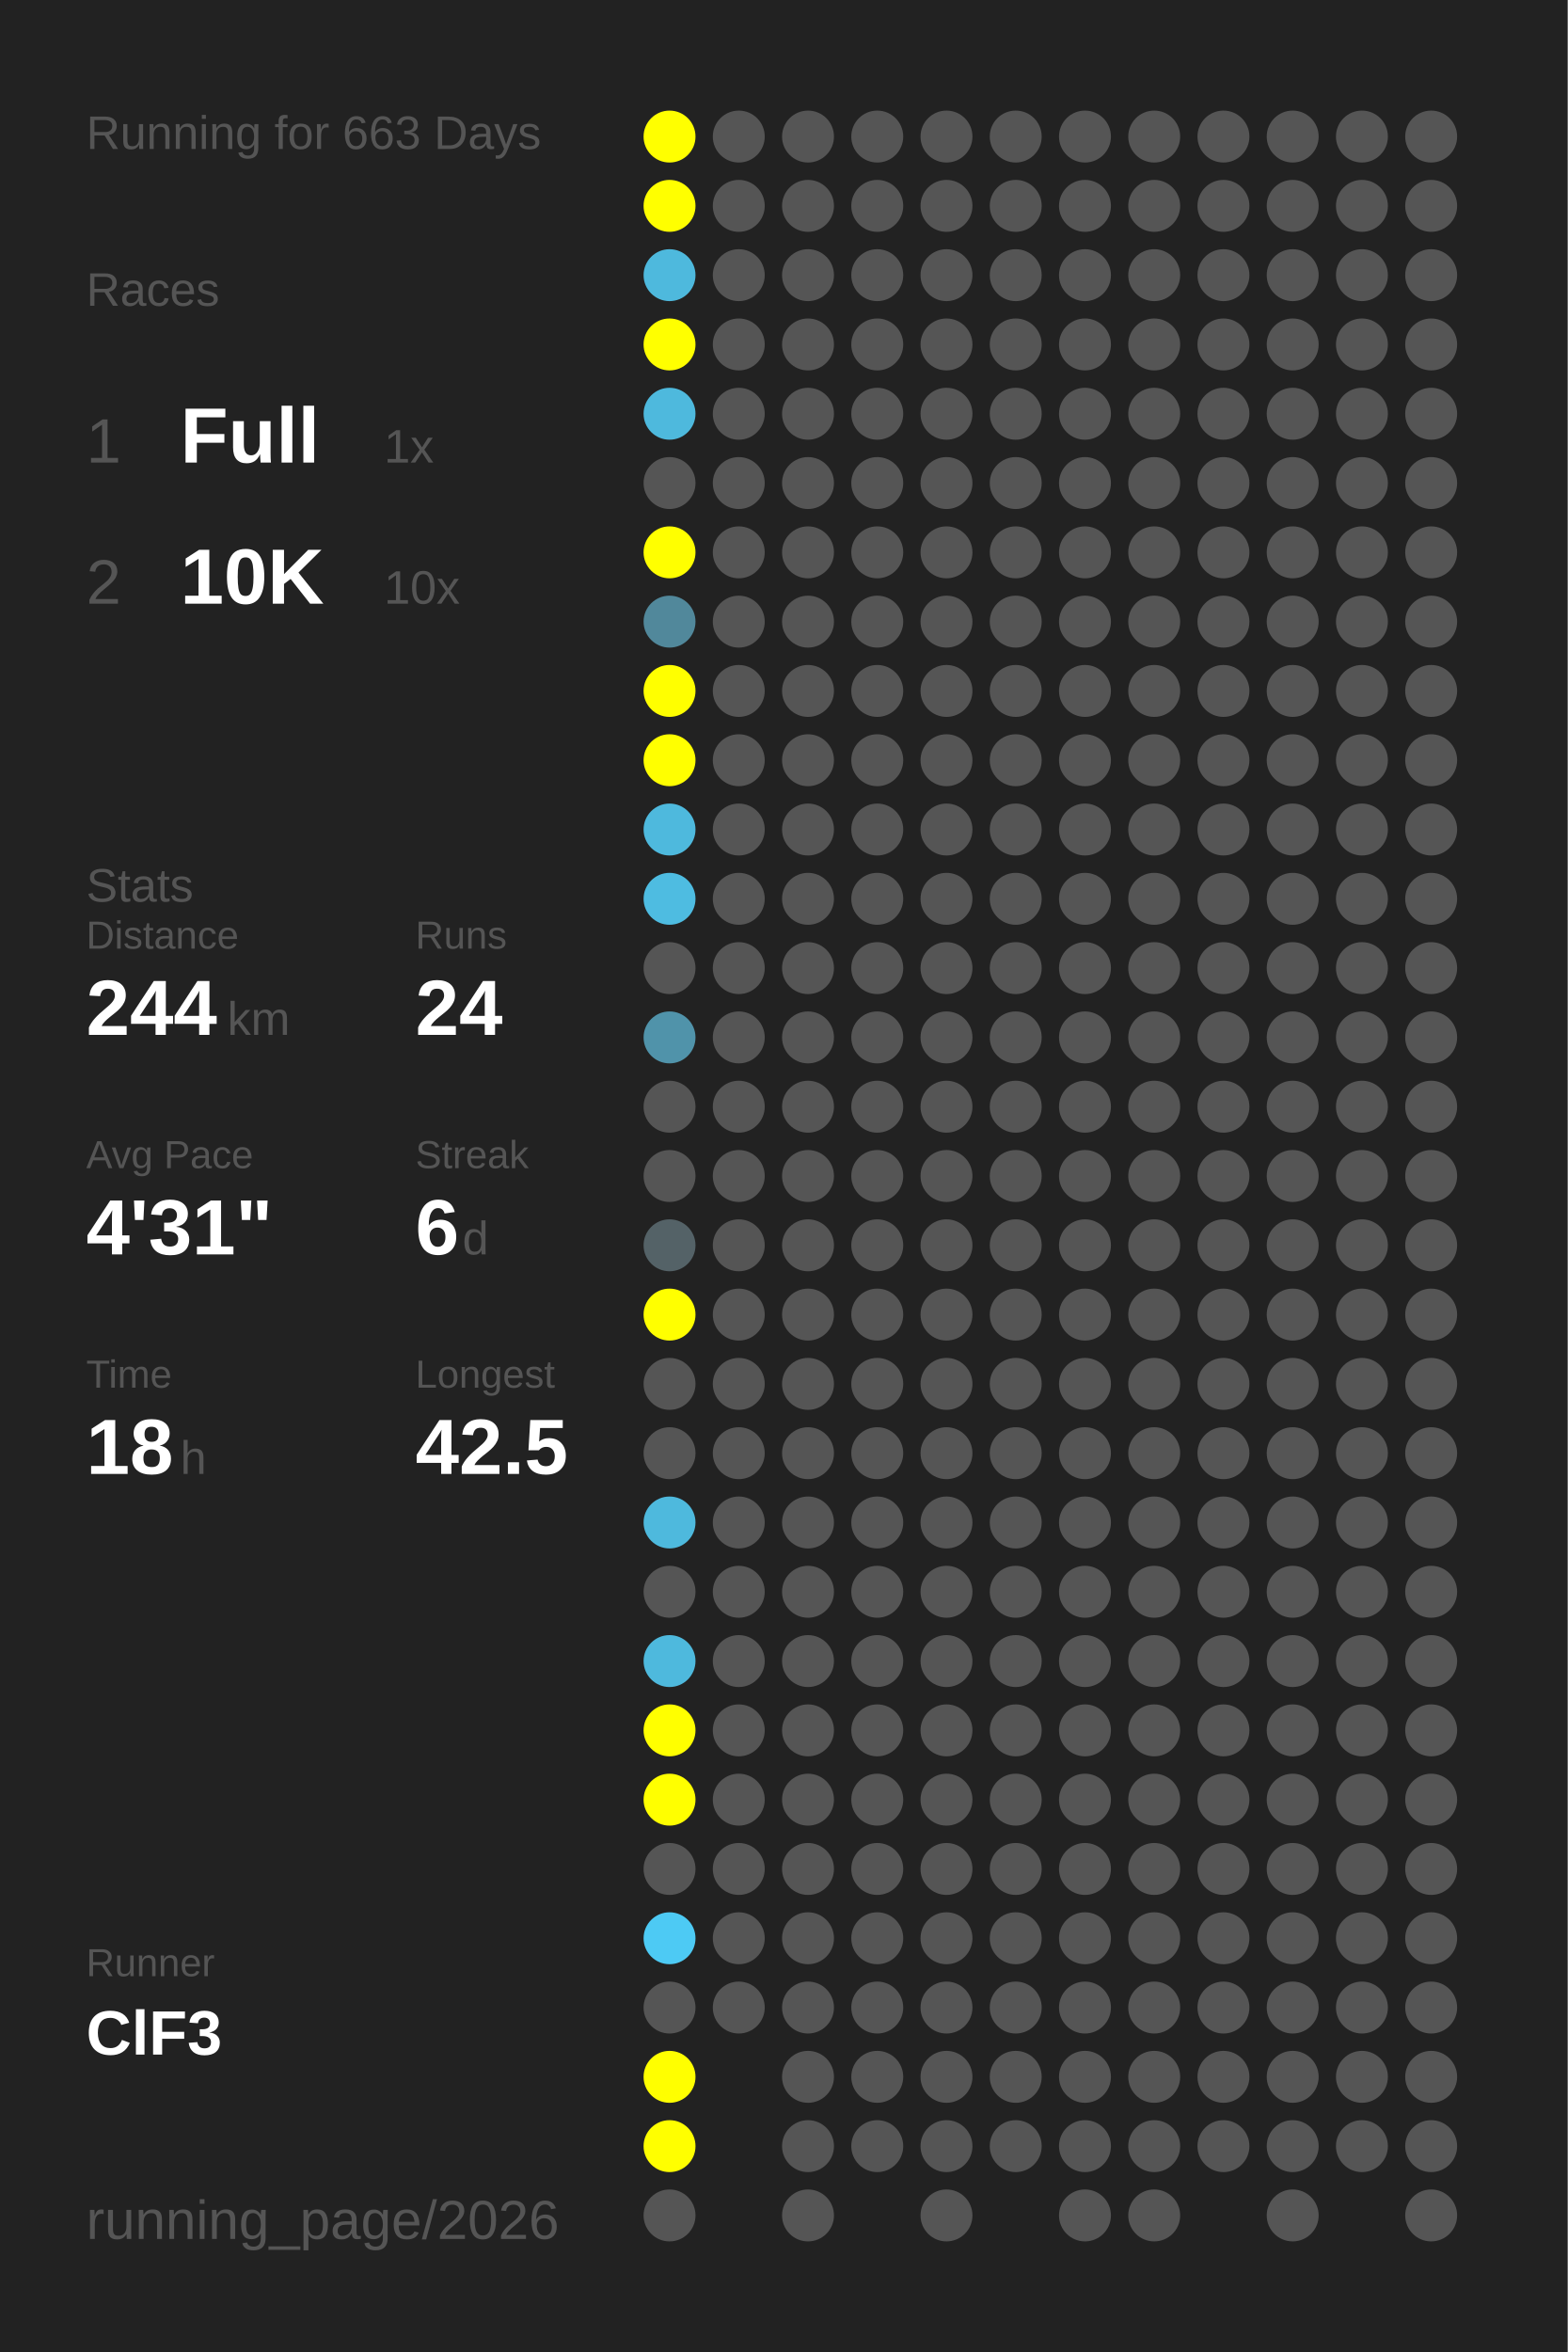
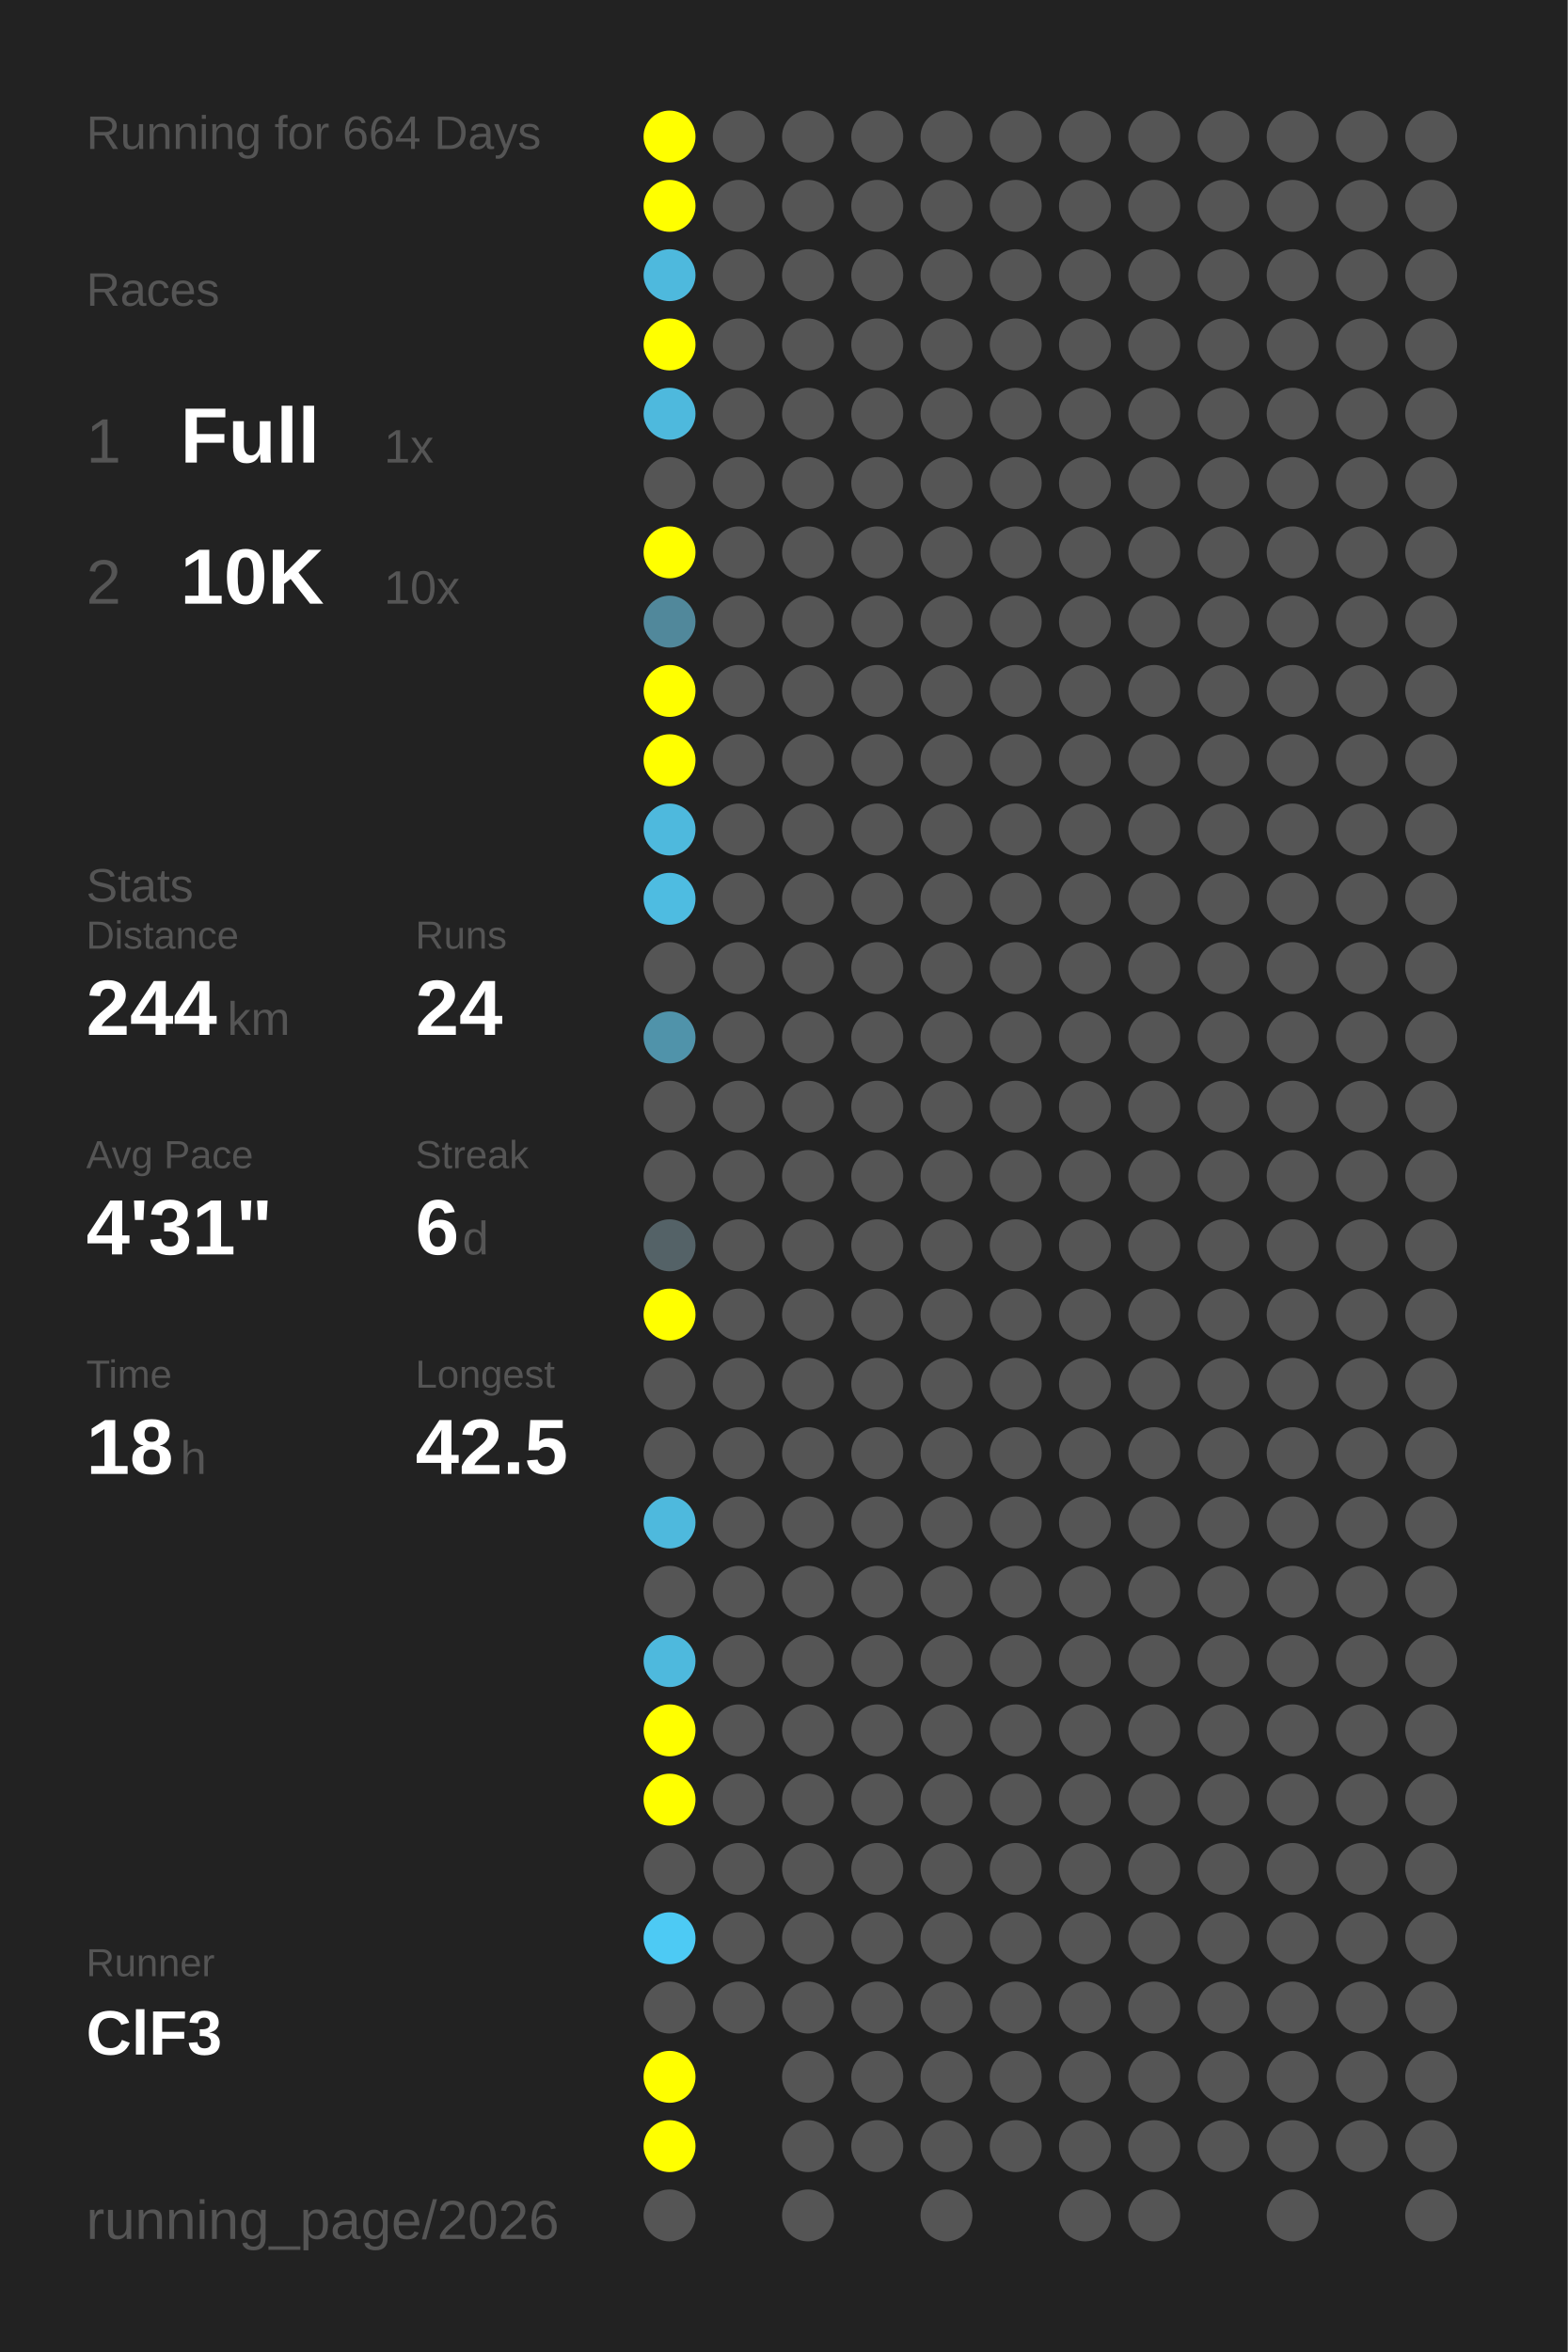
<svg xmlns="http://www.w3.org/2000/svg" baseProfile="full" height="300mm" version="1.1" viewBox="0,0,200,300" width="200mm">
  <defs />
  <rect fill="#222222" height="300" width="200" x="0" y="0" />
-   <text fill="#555555" style="font-size:6px; font-family:Arial;" x="11" y="19">Running for 663 Days</text>
+   <text fill="#555555" style="font-size:6px; font-family:Arial;" x="11" y="19">Running for 664 Days</text>
  <text fill="#555555" style="font-size:6px; font-family:Arial;" x="11" y="39">Races</text>
  <text fill="#555555" style="font-size:8px; font-family:Arial;" x="11" y="59">1</text>
  <text fill="#FFFFFF" style="font-size:10px; font-family:Arial; font-weight:bold;" x="23" y="59">Full</text>
  <text fill="#555555" style="font-size:6px; font-family:Arial;" x="49" y="59">1x</text>
  <text fill="#555555" style="font-size:8px; font-family:Arial;" x="11" y="77">2</text>
  <text fill="#FFFFFF" style="font-size:10px; font-family:Arial; font-weight:bold;" x="23" y="77">10K</text>
  <text fill="#555555" style="font-size:6px; font-family:Arial;" x="49" y="77">10x</text>
  <text fill="#555555" style="font-size:6px; font-family:Arial;" x="11" y="115">Stats</text>
  <text fill="#555555" style="font-size:5px; font-family:Arial;" x="11" y="121">Distance</text>
  <text fill="#FFFFFF" style="font-size:10px; font-family:Arial; font-weight:bold;" x="11" y="132">244</text>
  <text fill="#555555" style="font-size:6px; font-family:Arial;" x="29" y="132">km</text>
  <text fill="#555555" style="font-size:5px; font-family:Arial;" x="53" y="121">Runs</text>
  <text fill="#FFFFFF" style="font-size:10px; font-family:Arial; font-weight:bold;" x="53" y="132">24</text>
  <text fill="#555555" style="font-size:5px; font-family:Arial;" x="11" y="149">Avg Pace</text>
  <text fill="#FFFFFF" style="font-size:10px; font-family:Arial; font-weight:bold;" x="11" y="160">4'31"</text>
  <text fill="#555555" style="font-size:5px; font-family:Arial;" x="53" y="149">Streak</text>
  <text fill="#FFFFFF" style="font-size:10px; font-family:Arial; font-weight:bold;" x="53" y="160">6</text>
  <text fill="#555555" style="font-size:6px; font-family:Arial;" x="59" y="160">d</text>
  <text fill="#555555" style="font-size:5px; font-family:Arial;" x="11" y="177">Time</text>
  <text fill="#FFFFFF" style="font-size:10px; font-family:Arial; font-weight:bold;" x="11" y="188">18</text>
  <text fill="#555555" style="font-size:6px; font-family:Arial;" x="23" y="188">h</text>
  <text fill="#555555" style="font-size:5px; font-family:Arial;" x="53" y="177">Longest</text>
  <text fill="#FFFFFF" style="font-size:10px; font-family:Arial; font-weight:bold;" x="53" y="188">42.5</text>
  <text fill="#555555" style="font-size:5px; font-family:Arial;" x="11" y="252.065">Runner</text>
  <text fill="#FFFFFF" style="font-size:8px; font-family:Arial; font-weight:bold;" x="11" y="262.065">ClF3</text>
  <text fill="#555555" style="font-size:7px; font-family:Arial;" x="11" y="285.581">running_page/2026</text>
  <circle cx="85.417" cy="17.419" fill="#FFFF00" r="3.312" />
  <circle cx="85.417" cy="26.258" fill="#FFFF00" r="3.312" />
  <circle cx="85.417" cy="35.097" fill="#4eb9dd" r="3.312" />
  <circle cx="85.417" cy="43.935" fill="#FFFF00" r="3.312" />
  <circle cx="85.417" cy="52.774" fill="#4eb9dd" r="3.312" />
  <circle cx="85.417" cy="61.613" fill="#555555" r="3.312" />
  <circle cx="85.417" cy="70.452" fill="#FFFF00" r="3.312" />
  <circle cx="85.417" cy="79.29" fill="#51889b" r="3.312" />
  <circle cx="85.417" cy="88.129" fill="#FFFF00" r="3.312" />
  <circle cx="85.417" cy="96.968" fill="#FFFF00" r="3.312" />
  <circle cx="85.417" cy="105.806" fill="#4eb9dd" r="3.312" />
  <circle cx="85.417" cy="114.645" fill="#4ebce1" r="3.312" />
  <circle cx="85.417" cy="123.484" fill="#555555" r="3.312" />
  <circle cx="85.417" cy="132.323" fill="#5093aa" r="3.312" />
  <circle cx="85.417" cy="141.161" fill="#555555" r="3.312" />
  <circle cx="85.417" cy="150" fill="#555555" r="3.312" />
  <circle cx="85.417" cy="158.839" fill="#546267" r="3.312" />
  <circle cx="85.417" cy="167.677" fill="#FFFF00" r="3.312" />
  <circle cx="85.417" cy="176.516" fill="#555555" r="3.312" />
  <circle cx="85.417" cy="185.355" fill="#555555" r="3.312" />
  <circle cx="85.417" cy="194.194" fill="#4eb9dd" r="3.312" />
  <circle cx="85.417" cy="203.032" fill="#555555" r="3.312" />
  <circle cx="85.417" cy="211.871" fill="#4eb9dd" r="3.312" />
  <circle cx="85.417" cy="220.71" fill="#FFFF00" r="3.312" />
  <circle cx="85.417" cy="229.548" fill="#FFFF00" r="3.312" />
  <circle cx="85.417" cy="238.387" fill="#555555" r="3.312" />
  <circle cx="85.417" cy="247.226" fill="#4dcaf4" r="3.312" />
  <circle cx="85.417" cy="256.065" fill="#555555" r="3.312" />
  <circle cx="85.417" cy="264.903" fill="#FFFF00" r="3.312" />
  <circle cx="85.417" cy="273.742" fill="#FFFF00" r="3.312" />
  <circle cx="85.417" cy="282.581" fill="#555555" r="3.312" />
  <circle cx="94.25" cy="17.419" fill="#555555" r="3.312" />
  <circle cx="94.25" cy="26.258" fill="#555555" r="3.312" />
  <circle cx="94.25" cy="35.097" fill="#555555" r="3.312" />
  <circle cx="94.25" cy="43.935" fill="#555555" r="3.312" />
  <circle cx="94.25" cy="52.774" fill="#555555" r="3.312" />
  <circle cx="94.25" cy="61.613" fill="#555555" r="3.312" />
  <circle cx="94.25" cy="70.452" fill="#555555" r="3.312" />
  <circle cx="94.25" cy="79.29" fill="#555555" r="3.312" />
  <circle cx="94.25" cy="88.129" fill="#555555" r="3.312" />
  <circle cx="94.25" cy="96.968" fill="#555555" r="3.312" />
  <circle cx="94.25" cy="105.806" fill="#555555" r="3.312" />
  <circle cx="94.25" cy="114.645" fill="#555555" r="3.312" />
  <circle cx="94.25" cy="123.484" fill="#555555" r="3.312" />
  <circle cx="94.25" cy="132.323" fill="#555555" r="3.312" />
  <circle cx="94.25" cy="141.161" fill="#555555" r="3.312" />
  <circle cx="94.25" cy="150" fill="#555555" r="3.312" />
  <circle cx="94.25" cy="158.839" fill="#555555" r="3.312" />
  <circle cx="94.25" cy="167.677" fill="#555555" r="3.312" />
  <circle cx="94.25" cy="176.516" fill="#555555" r="3.312" />
  <circle cx="94.25" cy="185.355" fill="#555555" r="3.312" />
  <circle cx="94.25" cy="194.194" fill="#555555" r="3.312" />
  <circle cx="94.25" cy="203.032" fill="#555555" r="3.312" />
  <circle cx="94.25" cy="211.871" fill="#555555" r="3.312" />
  <circle cx="94.25" cy="220.71" fill="#555555" r="3.312" />
  <circle cx="94.25" cy="229.548" fill="#555555" r="3.312" />
  <circle cx="94.25" cy="238.387" fill="#555555" r="3.312" />
  <circle cx="94.25" cy="247.226" fill="#555555" r="3.312" />
  <circle cx="94.25" cy="256.065" fill="#555555" r="3.312" />
  <circle cx="103.083" cy="17.419" fill="#555555" r="3.312" />
  <circle cx="103.083" cy="26.258" fill="#555555" r="3.312" />
  <circle cx="103.083" cy="35.097" fill="#555555" r="3.312" />
  <circle cx="103.083" cy="43.935" fill="#555555" r="3.312" />
  <circle cx="103.083" cy="52.774" fill="#555555" r="3.312" />
  <circle cx="103.083" cy="61.613" fill="#555555" r="3.312" />
  <circle cx="103.083" cy="70.452" fill="#555555" r="3.312" />
  <circle cx="103.083" cy="79.29" fill="#555555" r="3.312" />
  <circle cx="103.083" cy="88.129" fill="#555555" r="3.312" />
  <circle cx="103.083" cy="96.968" fill="#555555" r="3.312" />
  <circle cx="103.083" cy="105.806" fill="#555555" r="3.312" />
  <circle cx="103.083" cy="114.645" fill="#555555" r="3.312" />
  <circle cx="103.083" cy="123.484" fill="#555555" r="3.312" />
  <circle cx="103.083" cy="132.323" fill="#555555" r="3.312" />
  <circle cx="103.083" cy="141.161" fill="#555555" r="3.312" />
  <circle cx="103.083" cy="150" fill="#555555" r="3.312" />
  <circle cx="103.083" cy="158.839" fill="#555555" r="3.312" />
  <circle cx="103.083" cy="167.677" fill="#555555" r="3.312" />
  <circle cx="103.083" cy="176.516" fill="#555555" r="3.312" />
  <circle cx="103.083" cy="185.355" fill="#555555" r="3.312" />
  <circle cx="103.083" cy="194.194" fill="#555555" r="3.312" />
  <circle cx="103.083" cy="203.032" fill="#555555" r="3.312" />
  <circle cx="103.083" cy="211.871" fill="#555555" r="3.312" />
  <circle cx="103.083" cy="220.71" fill="#555555" r="3.312" />
  <circle cx="103.083" cy="229.548" fill="#555555" r="3.312" />
  <circle cx="103.083" cy="238.387" fill="#555555" r="3.312" />
  <circle cx="103.083" cy="247.226" fill="#555555" r="3.312" />
  <circle cx="103.083" cy="256.065" fill="#555555" r="3.312" />
  <circle cx="103.083" cy="264.903" fill="#555555" r="3.312" />
  <circle cx="103.083" cy="273.742" fill="#555555" r="3.312" />
  <circle cx="103.083" cy="282.581" fill="#555555" r="3.312" />
  <circle cx="111.917" cy="17.419" fill="#555555" r="3.312" />
  <circle cx="111.917" cy="26.258" fill="#555555" r="3.312" />
  <circle cx="111.917" cy="35.097" fill="#555555" r="3.312" />
  <circle cx="111.917" cy="43.935" fill="#555555" r="3.312" />
  <circle cx="111.917" cy="52.774" fill="#555555" r="3.312" />
  <circle cx="111.917" cy="61.613" fill="#555555" r="3.312" />
  <circle cx="111.917" cy="70.452" fill="#555555" r="3.312" />
  <circle cx="111.917" cy="79.29" fill="#555555" r="3.312" />
  <circle cx="111.917" cy="88.129" fill="#555555" r="3.312" />
  <circle cx="111.917" cy="96.968" fill="#555555" r="3.312" />
  <circle cx="111.917" cy="105.806" fill="#555555" r="3.312" />
  <circle cx="111.917" cy="114.645" fill="#555555" r="3.312" />
  <circle cx="111.917" cy="123.484" fill="#555555" r="3.312" />
  <circle cx="111.917" cy="132.323" fill="#555555" r="3.312" />
  <circle cx="111.917" cy="141.161" fill="#555555" r="3.312" />
  <circle cx="111.917" cy="150" fill="#555555" r="3.312" />
  <circle cx="111.917" cy="158.839" fill="#555555" r="3.312" />
  <circle cx="111.917" cy="167.677" fill="#555555" r="3.312" />
  <circle cx="111.917" cy="176.516" fill="#555555" r="3.312" />
  <circle cx="111.917" cy="185.355" fill="#555555" r="3.312" />
  <circle cx="111.917" cy="194.194" fill="#555555" r="3.312" />
  <circle cx="111.917" cy="203.032" fill="#555555" r="3.312" />
  <circle cx="111.917" cy="211.871" fill="#555555" r="3.312" />
  <circle cx="111.917" cy="220.71" fill="#555555" r="3.312" />
  <circle cx="111.917" cy="229.548" fill="#555555" r="3.312" />
  <circle cx="111.917" cy="238.387" fill="#555555" r="3.312" />
  <circle cx="111.917" cy="247.226" fill="#555555" r="3.312" />
  <circle cx="111.917" cy="256.065" fill="#555555" r="3.312" />
  <circle cx="111.917" cy="264.903" fill="#555555" r="3.312" />
  <circle cx="111.917" cy="273.742" fill="#555555" r="3.312" />
  <circle cx="120.75" cy="17.419" fill="#555555" r="3.312" />
  <circle cx="120.75" cy="26.258" fill="#555555" r="3.312" />
  <circle cx="120.75" cy="35.097" fill="#555555" r="3.312" />
  <circle cx="120.75" cy="43.935" fill="#555555" r="3.312" />
  <circle cx="120.75" cy="52.774" fill="#555555" r="3.312" />
  <circle cx="120.75" cy="61.613" fill="#555555" r="3.312" />
  <circle cx="120.75" cy="70.452" fill="#555555" r="3.312" />
  <circle cx="120.75" cy="79.29" fill="#555555" r="3.312" />
  <circle cx="120.75" cy="88.129" fill="#555555" r="3.312" />
  <circle cx="120.75" cy="96.968" fill="#555555" r="3.312" />
  <circle cx="120.75" cy="105.806" fill="#555555" r="3.312" />
  <circle cx="120.75" cy="114.645" fill="#555555" r="3.312" />
  <circle cx="120.75" cy="123.484" fill="#555555" r="3.312" />
  <circle cx="120.75" cy="132.323" fill="#555555" r="3.312" />
  <circle cx="120.75" cy="141.161" fill="#555555" r="3.312" />
  <circle cx="120.75" cy="150" fill="#555555" r="3.312" />
  <circle cx="120.75" cy="158.839" fill="#555555" r="3.312" />
  <circle cx="120.75" cy="167.677" fill="#555555" r="3.312" />
  <circle cx="120.75" cy="176.516" fill="#555555" r="3.312" />
  <circle cx="120.75" cy="185.355" fill="#555555" r="3.312" />
  <circle cx="120.75" cy="194.194" fill="#555555" r="3.312" />
  <circle cx="120.75" cy="203.032" fill="#555555" r="3.312" />
  <circle cx="120.75" cy="211.871" fill="#555555" r="3.312" />
  <circle cx="120.75" cy="220.71" fill="#555555" r="3.312" />
  <circle cx="120.75" cy="229.548" fill="#555555" r="3.312" />
  <circle cx="120.75" cy="238.387" fill="#555555" r="3.312" />
  <circle cx="120.75" cy="247.226" fill="#555555" r="3.312" />
  <circle cx="120.75" cy="256.065" fill="#555555" r="3.312" />
  <circle cx="120.75" cy="264.903" fill="#555555" r="3.312" />
  <circle cx="120.75" cy="273.742" fill="#555555" r="3.312" />
  <circle cx="120.75" cy="282.581" fill="#555555" r="3.312" />
  <circle cx="129.583" cy="17.419" fill="#555555" r="3.312" />
  <circle cx="129.583" cy="26.258" fill="#555555" r="3.312" />
  <circle cx="129.583" cy="35.097" fill="#555555" r="3.312" />
  <circle cx="129.583" cy="43.935" fill="#555555" r="3.312" />
  <circle cx="129.583" cy="52.774" fill="#555555" r="3.312" />
  <circle cx="129.583" cy="61.613" fill="#555555" r="3.312" />
  <circle cx="129.583" cy="70.452" fill="#555555" r="3.312" />
  <circle cx="129.583" cy="79.29" fill="#555555" r="3.312" />
  <circle cx="129.583" cy="88.129" fill="#555555" r="3.312" />
  <circle cx="129.583" cy="96.968" fill="#555555" r="3.312" />
  <circle cx="129.583" cy="105.806" fill="#555555" r="3.312" />
  <circle cx="129.583" cy="114.645" fill="#555555" r="3.312" />
  <circle cx="129.583" cy="123.484" fill="#555555" r="3.312" />
  <circle cx="129.583" cy="132.323" fill="#555555" r="3.312" />
  <circle cx="129.583" cy="141.161" fill="#555555" r="3.312" />
  <circle cx="129.583" cy="150" fill="#555555" r="3.312" />
  <circle cx="129.583" cy="158.839" fill="#555555" r="3.312" />
  <circle cx="129.583" cy="167.677" fill="#555555" r="3.312" />
  <circle cx="129.583" cy="176.516" fill="#555555" r="3.312" />
  <circle cx="129.583" cy="185.355" fill="#555555" r="3.312" />
  <circle cx="129.583" cy="194.194" fill="#555555" r="3.312" />
  <circle cx="129.583" cy="203.032" fill="#555555" r="3.312" />
  <circle cx="129.583" cy="211.871" fill="#555555" r="3.312" />
  <circle cx="129.583" cy="220.71" fill="#555555" r="3.312" />
  <circle cx="129.583" cy="229.548" fill="#555555" r="3.312" />
  <circle cx="129.583" cy="238.387" fill="#555555" r="3.312" />
  <circle cx="129.583" cy="247.226" fill="#555555" r="3.312" />
  <circle cx="129.583" cy="256.065" fill="#555555" r="3.312" />
  <circle cx="129.583" cy="264.903" fill="#555555" r="3.312" />
  <circle cx="129.583" cy="273.742" fill="#555555" r="3.312" />
  <circle cx="138.417" cy="17.419" fill="#555555" r="3.312" />
  <circle cx="138.417" cy="26.258" fill="#555555" r="3.312" />
  <circle cx="138.417" cy="35.097" fill="#555555" r="3.312" />
  <circle cx="138.417" cy="43.935" fill="#555555" r="3.312" />
  <circle cx="138.417" cy="52.774" fill="#555555" r="3.312" />
  <circle cx="138.417" cy="61.613" fill="#555555" r="3.312" />
  <circle cx="138.417" cy="70.452" fill="#555555" r="3.312" />
  <circle cx="138.417" cy="79.29" fill="#555555" r="3.312" />
  <circle cx="138.417" cy="88.129" fill="#555555" r="3.312" />
  <circle cx="138.417" cy="96.968" fill="#555555" r="3.312" />
  <circle cx="138.417" cy="105.806" fill="#555555" r="3.312" />
  <circle cx="138.417" cy="114.645" fill="#555555" r="3.312" />
  <circle cx="138.417" cy="123.484" fill="#555555" r="3.312" />
  <circle cx="138.417" cy="132.323" fill="#555555" r="3.312" />
  <circle cx="138.417" cy="141.161" fill="#555555" r="3.312" />
  <circle cx="138.417" cy="150" fill="#555555" r="3.312" />
  <circle cx="138.417" cy="158.839" fill="#555555" r="3.312" />
  <circle cx="138.417" cy="167.677" fill="#555555" r="3.312" />
  <circle cx="138.417" cy="176.516" fill="#555555" r="3.312" />
  <circle cx="138.417" cy="185.355" fill="#555555" r="3.312" />
  <circle cx="138.417" cy="194.194" fill="#555555" r="3.312" />
  <circle cx="138.417" cy="203.032" fill="#555555" r="3.312" />
  <circle cx="138.417" cy="211.871" fill="#555555" r="3.312" />
  <circle cx="138.417" cy="220.71" fill="#555555" r="3.312" />
  <circle cx="138.417" cy="229.548" fill="#555555" r="3.312" />
  <circle cx="138.417" cy="238.387" fill="#555555" r="3.312" />
  <circle cx="138.417" cy="247.226" fill="#555555" r="3.312" />
  <circle cx="138.417" cy="256.065" fill="#555555" r="3.312" />
  <circle cx="138.417" cy="264.903" fill="#555555" r="3.312" />
  <circle cx="138.417" cy="273.742" fill="#555555" r="3.312" />
  <circle cx="138.417" cy="282.581" fill="#555555" r="3.312" />
  <circle cx="147.25" cy="17.419" fill="#555555" r="3.312" />
  <circle cx="147.25" cy="26.258" fill="#555555" r="3.312" />
  <circle cx="147.25" cy="35.097" fill="#555555" r="3.312" />
  <circle cx="147.25" cy="43.935" fill="#555555" r="3.312" />
  <circle cx="147.25" cy="52.774" fill="#555555" r="3.312" />
  <circle cx="147.25" cy="61.613" fill="#555555" r="3.312" />
  <circle cx="147.25" cy="70.452" fill="#555555" r="3.312" />
  <circle cx="147.25" cy="79.29" fill="#555555" r="3.312" />
  <circle cx="147.25" cy="88.129" fill="#555555" r="3.312" />
  <circle cx="147.25" cy="96.968" fill="#555555" r="3.312" />
  <circle cx="147.25" cy="105.806" fill="#555555" r="3.312" />
  <circle cx="147.25" cy="114.645" fill="#555555" r="3.312" />
  <circle cx="147.25" cy="123.484" fill="#555555" r="3.312" />
  <circle cx="147.25" cy="132.323" fill="#555555" r="3.312" />
  <circle cx="147.25" cy="141.161" fill="#555555" r="3.312" />
  <circle cx="147.25" cy="150" fill="#555555" r="3.312" />
  <circle cx="147.25" cy="158.839" fill="#555555" r="3.312" />
  <circle cx="147.25" cy="167.677" fill="#555555" r="3.312" />
  <circle cx="147.25" cy="176.516" fill="#555555" r="3.312" />
  <circle cx="147.25" cy="185.355" fill="#555555" r="3.312" />
  <circle cx="147.25" cy="194.194" fill="#555555" r="3.312" />
  <circle cx="147.25" cy="203.032" fill="#555555" r="3.312" />
  <circle cx="147.25" cy="211.871" fill="#555555" r="3.312" />
  <circle cx="147.25" cy="220.71" fill="#555555" r="3.312" />
  <circle cx="147.25" cy="229.548" fill="#555555" r="3.312" />
  <circle cx="147.25" cy="238.387" fill="#555555" r="3.312" />
  <circle cx="147.25" cy="247.226" fill="#555555" r="3.312" />
  <circle cx="147.25" cy="256.065" fill="#555555" r="3.312" />
  <circle cx="147.25" cy="264.903" fill="#555555" r="3.312" />
  <circle cx="147.25" cy="273.742" fill="#555555" r="3.312" />
  <circle cx="147.25" cy="282.581" fill="#555555" r="3.312" />
  <circle cx="156.083" cy="17.419" fill="#555555" r="3.312" />
  <circle cx="156.083" cy="26.258" fill="#555555" r="3.312" />
  <circle cx="156.083" cy="35.097" fill="#555555" r="3.312" />
  <circle cx="156.083" cy="43.935" fill="#555555" r="3.312" />
  <circle cx="156.083" cy="52.774" fill="#555555" r="3.312" />
  <circle cx="156.083" cy="61.613" fill="#555555" r="3.312" />
  <circle cx="156.083" cy="70.452" fill="#555555" r="3.312" />
  <circle cx="156.083" cy="79.29" fill="#555555" r="3.312" />
  <circle cx="156.083" cy="88.129" fill="#555555" r="3.312" />
  <circle cx="156.083" cy="96.968" fill="#555555" r="3.312" />
  <circle cx="156.083" cy="105.806" fill="#555555" r="3.312" />
  <circle cx="156.083" cy="114.645" fill="#555555" r="3.312" />
  <circle cx="156.083" cy="123.484" fill="#555555" r="3.312" />
  <circle cx="156.083" cy="132.323" fill="#555555" r="3.312" />
  <circle cx="156.083" cy="141.161" fill="#555555" r="3.312" />
  <circle cx="156.083" cy="150" fill="#555555" r="3.312" />
  <circle cx="156.083" cy="158.839" fill="#555555" r="3.312" />
  <circle cx="156.083" cy="167.677" fill="#555555" r="3.312" />
  <circle cx="156.083" cy="176.516" fill="#555555" r="3.312" />
  <circle cx="156.083" cy="185.355" fill="#555555" r="3.312" />
  <circle cx="156.083" cy="194.194" fill="#555555" r="3.312" />
  <circle cx="156.083" cy="203.032" fill="#555555" r="3.312" />
  <circle cx="156.083" cy="211.871" fill="#555555" r="3.312" />
  <circle cx="156.083" cy="220.71" fill="#555555" r="3.312" />
  <circle cx="156.083" cy="229.548" fill="#555555" r="3.312" />
  <circle cx="156.083" cy="238.387" fill="#555555" r="3.312" />
  <circle cx="156.083" cy="247.226" fill="#555555" r="3.312" />
  <circle cx="156.083" cy="256.065" fill="#555555" r="3.312" />
  <circle cx="156.083" cy="264.903" fill="#555555" r="3.312" />
  <circle cx="156.083" cy="273.742" fill="#555555" r="3.312" />
  <circle cx="164.917" cy="17.419" fill="#555555" r="3.312" />
  <circle cx="164.917" cy="26.258" fill="#555555" r="3.312" />
  <circle cx="164.917" cy="35.097" fill="#555555" r="3.312" />
  <circle cx="164.917" cy="43.935" fill="#555555" r="3.312" />
  <circle cx="164.917" cy="52.774" fill="#555555" r="3.312" />
  <circle cx="164.917" cy="61.613" fill="#555555" r="3.312" />
  <circle cx="164.917" cy="70.452" fill="#555555" r="3.312" />
  <circle cx="164.917" cy="79.29" fill="#555555" r="3.312" />
  <circle cx="164.917" cy="88.129" fill="#555555" r="3.312" />
  <circle cx="164.917" cy="96.968" fill="#555555" r="3.312" />
  <circle cx="164.917" cy="105.806" fill="#555555" r="3.312" />
  <circle cx="164.917" cy="114.645" fill="#555555" r="3.312" />
  <circle cx="164.917" cy="123.484" fill="#555555" r="3.312" />
  <circle cx="164.917" cy="132.323" fill="#555555" r="3.312" />
  <circle cx="164.917" cy="141.161" fill="#555555" r="3.312" />
  <circle cx="164.917" cy="150" fill="#555555" r="3.312" />
  <circle cx="164.917" cy="158.839" fill="#555555" r="3.312" />
  <circle cx="164.917" cy="167.677" fill="#555555" r="3.312" />
  <circle cx="164.917" cy="176.516" fill="#555555" r="3.312" />
  <circle cx="164.917" cy="185.355" fill="#555555" r="3.312" />
  <circle cx="164.917" cy="194.194" fill="#555555" r="3.312" />
  <circle cx="164.917" cy="203.032" fill="#555555" r="3.312" />
  <circle cx="164.917" cy="211.871" fill="#555555" r="3.312" />
  <circle cx="164.917" cy="220.71" fill="#555555" r="3.312" />
  <circle cx="164.917" cy="229.548" fill="#555555" r="3.312" />
  <circle cx="164.917" cy="238.387" fill="#555555" r="3.312" />
  <circle cx="164.917" cy="247.226" fill="#555555" r="3.312" />
  <circle cx="164.917" cy="256.065" fill="#555555" r="3.312" />
  <circle cx="164.917" cy="264.903" fill="#555555" r="3.312" />
  <circle cx="164.917" cy="273.742" fill="#555555" r="3.312" />
  <circle cx="164.917" cy="282.581" fill="#555555" r="3.312" />
  <circle cx="173.75" cy="17.419" fill="#555555" r="3.312" />
  <circle cx="173.75" cy="26.258" fill="#555555" r="3.312" />
  <circle cx="173.75" cy="35.097" fill="#555555" r="3.312" />
  <circle cx="173.75" cy="43.935" fill="#555555" r="3.312" />
  <circle cx="173.75" cy="52.774" fill="#555555" r="3.312" />
  <circle cx="173.75" cy="61.613" fill="#555555" r="3.312" />
  <circle cx="173.75" cy="70.452" fill="#555555" r="3.312" />
  <circle cx="173.75" cy="79.29" fill="#555555" r="3.312" />
  <circle cx="173.75" cy="88.129" fill="#555555" r="3.312" />
  <circle cx="173.75" cy="96.968" fill="#555555" r="3.312" />
  <circle cx="173.75" cy="105.806" fill="#555555" r="3.312" />
  <circle cx="173.75" cy="114.645" fill="#555555" r="3.312" />
  <circle cx="173.75" cy="123.484" fill="#555555" r="3.312" />
  <circle cx="173.75" cy="132.323" fill="#555555" r="3.312" />
  <circle cx="173.75" cy="141.161" fill="#555555" r="3.312" />
  <circle cx="173.75" cy="150" fill="#555555" r="3.312" />
  <circle cx="173.75" cy="158.839" fill="#555555" r="3.312" />
  <circle cx="173.75" cy="167.677" fill="#555555" r="3.312" />
  <circle cx="173.75" cy="176.516" fill="#555555" r="3.312" />
  <circle cx="173.75" cy="185.355" fill="#555555" r="3.312" />
  <circle cx="173.75" cy="194.194" fill="#555555" r="3.312" />
  <circle cx="173.75" cy="203.032" fill="#555555" r="3.312" />
  <circle cx="173.75" cy="211.871" fill="#555555" r="3.312" />
  <circle cx="173.75" cy="220.71" fill="#555555" r="3.312" />
  <circle cx="173.75" cy="229.548" fill="#555555" r="3.312" />
  <circle cx="173.75" cy="238.387" fill="#555555" r="3.312" />
  <circle cx="173.75" cy="247.226" fill="#555555" r="3.312" />
  <circle cx="173.75" cy="256.065" fill="#555555" r="3.312" />
  <circle cx="173.75" cy="264.903" fill="#555555" r="3.312" />
  <circle cx="173.75" cy="273.742" fill="#555555" r="3.312" />
  <circle cx="182.583" cy="17.419" fill="#555555" r="3.312" />
  <circle cx="182.583" cy="26.258" fill="#555555" r="3.312" />
  <circle cx="182.583" cy="35.097" fill="#555555" r="3.312" />
  <circle cx="182.583" cy="43.935" fill="#555555" r="3.312" />
  <circle cx="182.583" cy="52.774" fill="#555555" r="3.312" />
  <circle cx="182.583" cy="61.613" fill="#555555" r="3.312" />
  <circle cx="182.583" cy="70.452" fill="#555555" r="3.312" />
  <circle cx="182.583" cy="79.29" fill="#555555" r="3.312" />
  <circle cx="182.583" cy="88.129" fill="#555555" r="3.312" />
  <circle cx="182.583" cy="96.968" fill="#555555" r="3.312" />
  <circle cx="182.583" cy="105.806" fill="#555555" r="3.312" />
  <circle cx="182.583" cy="114.645" fill="#555555" r="3.312" />
  <circle cx="182.583" cy="123.484" fill="#555555" r="3.312" />
  <circle cx="182.583" cy="132.323" fill="#555555" r="3.312" />
  <circle cx="182.583" cy="141.161" fill="#555555" r="3.312" />
  <circle cx="182.583" cy="150" fill="#555555" r="3.312" />
  <circle cx="182.583" cy="158.839" fill="#555555" r="3.312" />
  <circle cx="182.583" cy="167.677" fill="#555555" r="3.312" />
  <circle cx="182.583" cy="176.516" fill="#555555" r="3.312" />
  <circle cx="182.583" cy="185.355" fill="#555555" r="3.312" />
  <circle cx="182.583" cy="194.194" fill="#555555" r="3.312" />
  <circle cx="182.583" cy="203.032" fill="#555555" r="3.312" />
  <circle cx="182.583" cy="211.871" fill="#555555" r="3.312" />
  <circle cx="182.583" cy="220.71" fill="#555555" r="3.312" />
  <circle cx="182.583" cy="229.548" fill="#555555" r="3.312" />
  <circle cx="182.583" cy="238.387" fill="#555555" r="3.312" />
  <circle cx="182.583" cy="247.226" fill="#555555" r="3.312" />
  <circle cx="182.583" cy="256.065" fill="#555555" r="3.312" />
  <circle cx="182.583" cy="264.903" fill="#555555" r="3.312" />
  <circle cx="182.583" cy="273.742" fill="#555555" r="3.312" />
  <circle cx="182.583" cy="282.581" fill="#555555" r="3.312" />
</svg>
